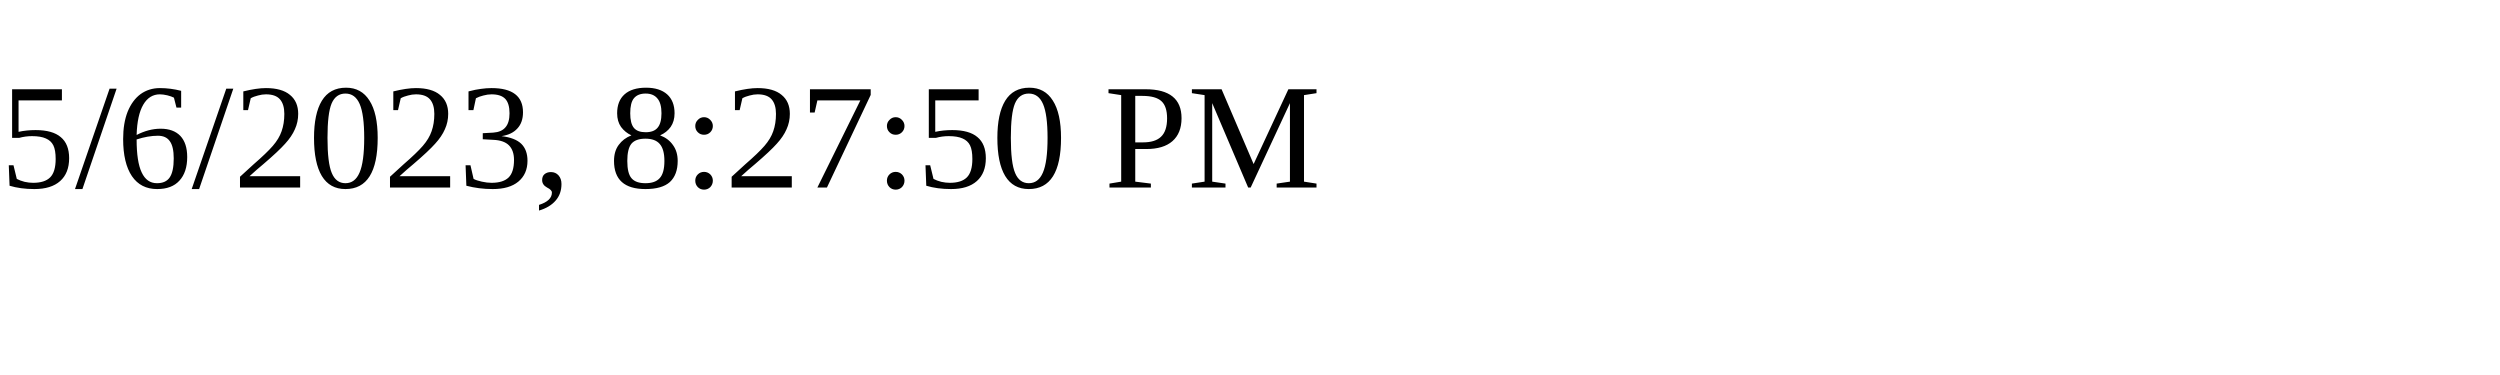
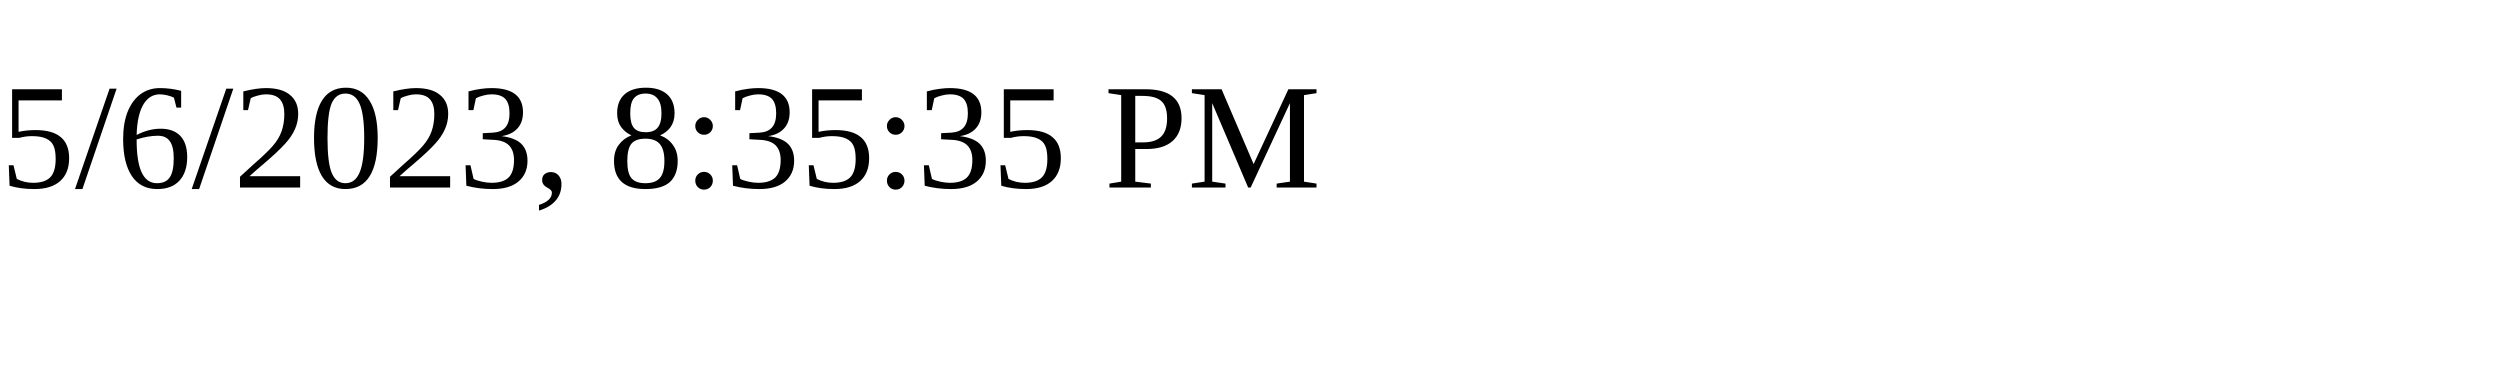
<svg xmlns="http://www.w3.org/2000/svg" height="30" width="200">
-   <text x="0" y="15">5/6/2023, 8:27:50 PM</text>
+   <text x="0" y="15">5/6/2023, 8:35:35 PM</text>
</svg>
